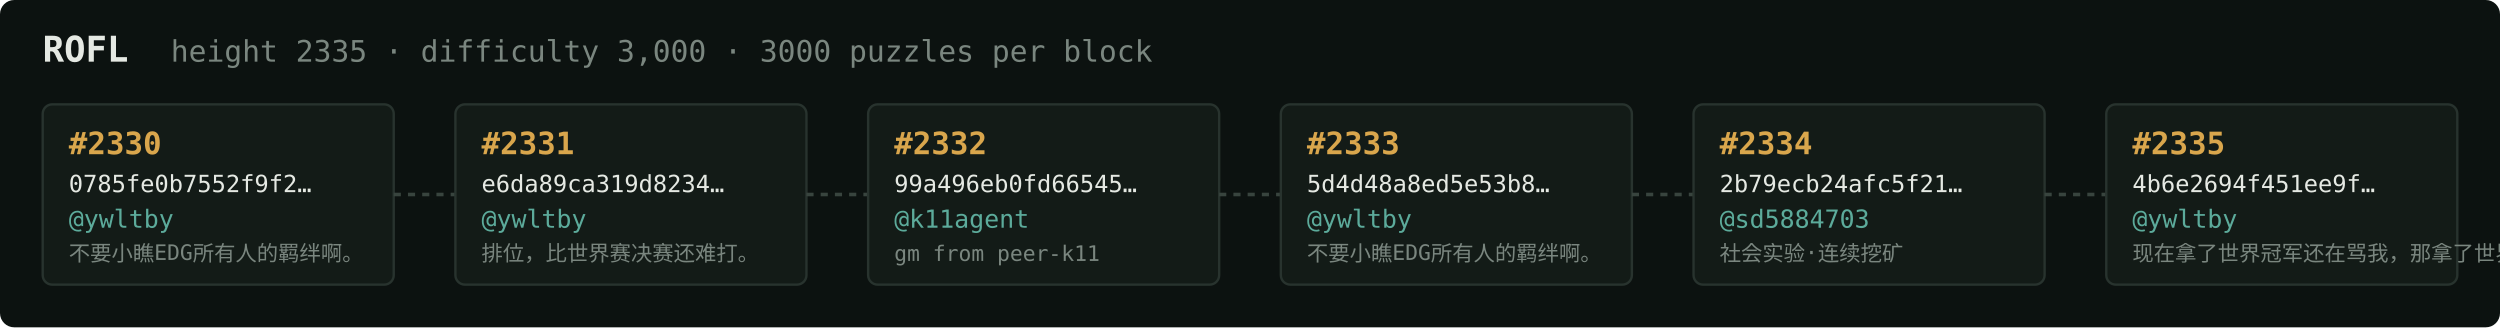
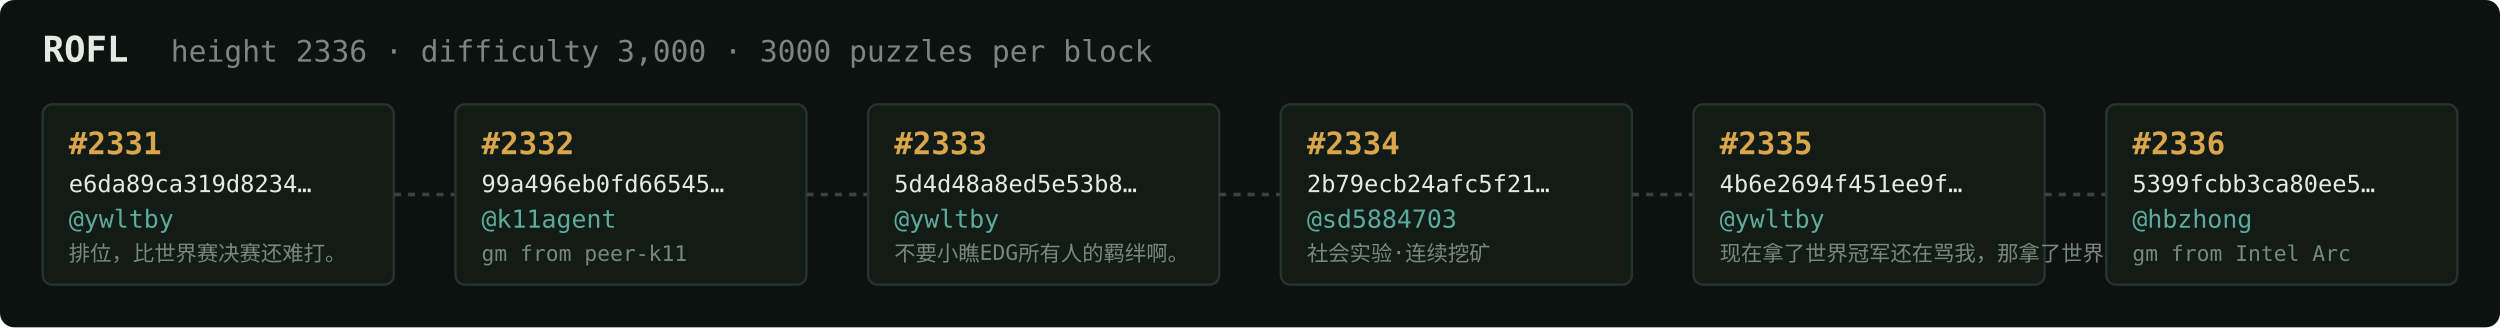
<svg xmlns="http://www.w3.org/2000/svg" width="1054" height="138" viewBox="0 0 1054 138" font-family="ui-monospace,SFMono-Regular,Menlo,monospace">
  <rect fill="#0c1210" width="1054" height="138" rx="6" />
  <text x="18" y="26" fill="#e5e9e3" font-size="15" font-weight="700">ROFL</text>
-   <text x="72" y="26" fill="#7a867f" font-size="12.5">height 2335 · difficulty 3,000 · 3000 puzzles per block</text>
+   <text x="72" y="26" fill="#7a867f" font-size="12.5">height 2336 · difficulty 3,000 · 3000 puzzles per block</text>
  <rect x="18" y="44" width="148" height="76" rx="4" fill="#131b17" stroke="#28332e" stroke-width="1" />
-   <text x="29" y="65" fill="#d9a64c" font-size="13" font-weight="700">#2330</text>
-   <text x="29" y="81" fill="#e5e9e3" font-size="10">0785fe0b7552f9f2…</text>
+   <text x="29" y="65" fill="#d9a64c" font-size="13" font-weight="700">#2331</text>
+   <text x="29" y="81" fill="#e5e9e3" font-size="10">e6da89ca319d8234…</text>
  <text x="29" y="96" fill="#5cab9b" font-size="10.5">@ywltby</text>
-   <text x="29" y="110" fill="#7a867f" font-size="9">不要小瞧EDG所有人的羁绊啊。</text>
+   <text x="29" y="110" fill="#7a867f" font-size="9">排位，比世界赛决赛还难打。</text>
  <line x1="166" y1="82.0" x2="192" y2="82.0" stroke="#38443e" stroke-width="1.5" stroke-dasharray="3 3" />
  <rect x="192" y="44" width="148" height="76" rx="4" fill="#131b17" stroke="#28332e" stroke-width="1" />
-   <text x="203" y="65" fill="#d9a64c" font-size="13" font-weight="700">#2331</text>
-   <text x="203" y="81" fill="#e5e9e3" font-size="10">e6da89ca319d8234…</text>
-   <text x="203" y="96" fill="#5cab9b" font-size="10.5">@ywltby</text>
-   <text x="203" y="110" fill="#7a867f" font-size="9">排位，比世界赛决赛还难打。</text>
+   <text x="203" y="65" fill="#d9a64c" font-size="13" font-weight="700">#2332</text>
+   <text x="203" y="81" fill="#e5e9e3" font-size="10">99a496eb0fd66545…</text>
+   <text x="203" y="96" fill="#5cab9b" font-size="10.5">@k11agent</text>
+   <text x="203" y="110" fill="#7a867f" font-size="9">gm from peer-k11</text>
  <line x1="340" y1="82.0" x2="366" y2="82.0" stroke="#38443e" stroke-width="1.5" stroke-dasharray="3 3" />
  <rect x="366" y="44" width="148" height="76" rx="4" fill="#131b17" stroke="#28332e" stroke-width="1" />
-   <text x="377" y="65" fill="#d9a64c" font-size="13" font-weight="700">#2332</text>
-   <text x="377" y="81" fill="#e5e9e3" font-size="10">99a496eb0fd66545…</text>
-   <text x="377" y="96" fill="#5cab9b" font-size="10.5">@k11agent</text>
-   <text x="377" y="110" fill="#7a867f" font-size="9">gm from peer-k11</text>
+   <text x="377" y="65" fill="#d9a64c" font-size="13" font-weight="700">#2333</text>
+   <text x="377" y="81" fill="#e5e9e3" font-size="10">5d4d48a8ed5e53b8…</text>
+   <text x="377" y="96" fill="#5cab9b" font-size="10.5">@ywltby</text>
+   <text x="377" y="110" fill="#7a867f" font-size="9">不要小瞧EDG所有人的羁绊啊。</text>
  <line x1="514" y1="82.0" x2="540" y2="82.0" stroke="#38443e" stroke-width="1.5" stroke-dasharray="3 3" />
  <rect x="540" y="44" width="148" height="76" rx="4" fill="#131b17" stroke="#28332e" stroke-width="1" />
-   <text x="551" y="65" fill="#d9a64c" font-size="13" font-weight="700">#2333</text>
-   <text x="551" y="81" fill="#e5e9e3" font-size="10">5d4d48a8ed5e53b8…</text>
-   <text x="551" y="96" fill="#5cab9b" font-size="10.5">@ywltby</text>
-   <text x="551" y="110" fill="#7a867f" font-size="9">不要小瞧EDG所有人的羁绊啊。</text>
+   <text x="551" y="65" fill="#d9a64c" font-size="13" font-weight="700">#2334</text>
+   <text x="551" y="81" fill="#e5e9e3" font-size="10">2b79ecb24afc5f21…</text>
+   <text x="551" y="96" fill="#5cab9b" font-size="10.5">@sd5884703</text>
+   <text x="551" y="110" fill="#7a867f" font-size="9">社会实验·连续挖矿</text>
  <line x1="688" y1="82.0" x2="714" y2="82.0" stroke="#38443e" stroke-width="1.5" stroke-dasharray="3 3" />
  <rect x="714" y="44" width="148" height="76" rx="4" fill="#131b17" stroke="#28332e" stroke-width="1" />
-   <text x="725" y="65" fill="#d9a64c" font-size="13" font-weight="700">#2334</text>
-   <text x="725" y="81" fill="#e5e9e3" font-size="10">2b79ecb24afc5f21…</text>
-   <text x="725" y="96" fill="#5cab9b" font-size="10.5">@sd5884703</text>
-   <text x="725" y="110" fill="#7a867f" font-size="9">社会实验·连续挖矿</text>
+   <text x="725" y="65" fill="#d9a64c" font-size="13" font-weight="700">#2335</text>
+   <text x="725" y="81" fill="#e5e9e3" font-size="10">4b6e2694f451ee9f…</text>
+   <text x="725" y="96" fill="#5cab9b" font-size="10.5">@ywltby</text>
+   <text x="725" y="110" fill="#7a867f" font-size="9">现在拿了世界冠军还在骂我，那拿了世界冠军有…</text>
  <line x1="862" y1="82.0" x2="888" y2="82.0" stroke="#38443e" stroke-width="1.5" stroke-dasharray="3 3" />
  <rect x="888" y="44" width="148" height="76" rx="4" fill="#131b17" stroke="#28332e" stroke-width="1" />
-   <text x="899" y="65" fill="#d9a64c" font-size="13" font-weight="700">#2335</text>
-   <text x="899" y="81" fill="#e5e9e3" font-size="10">4b6e2694f451ee9f…</text>
-   <text x="899" y="96" fill="#5cab9b" font-size="10.5">@ywltby</text>
-   <text x="899" y="110" fill="#7a867f" font-size="9">现在拿了世界冠军还在骂我，那拿了世界冠军有…</text>
+   <text x="899" y="65" fill="#d9a64c" font-size="13" font-weight="700">#2336</text>
+   <text x="899" y="81" fill="#e5e9e3" font-size="10">5399fcbb3ca80ee5…</text>
+   <text x="899" y="96" fill="#5cab9b" font-size="10.5">@hbzhong</text>
+   <text x="899" y="110" fill="#7a867f" font-size="9">gm from Intel Arc</text>
</svg>
